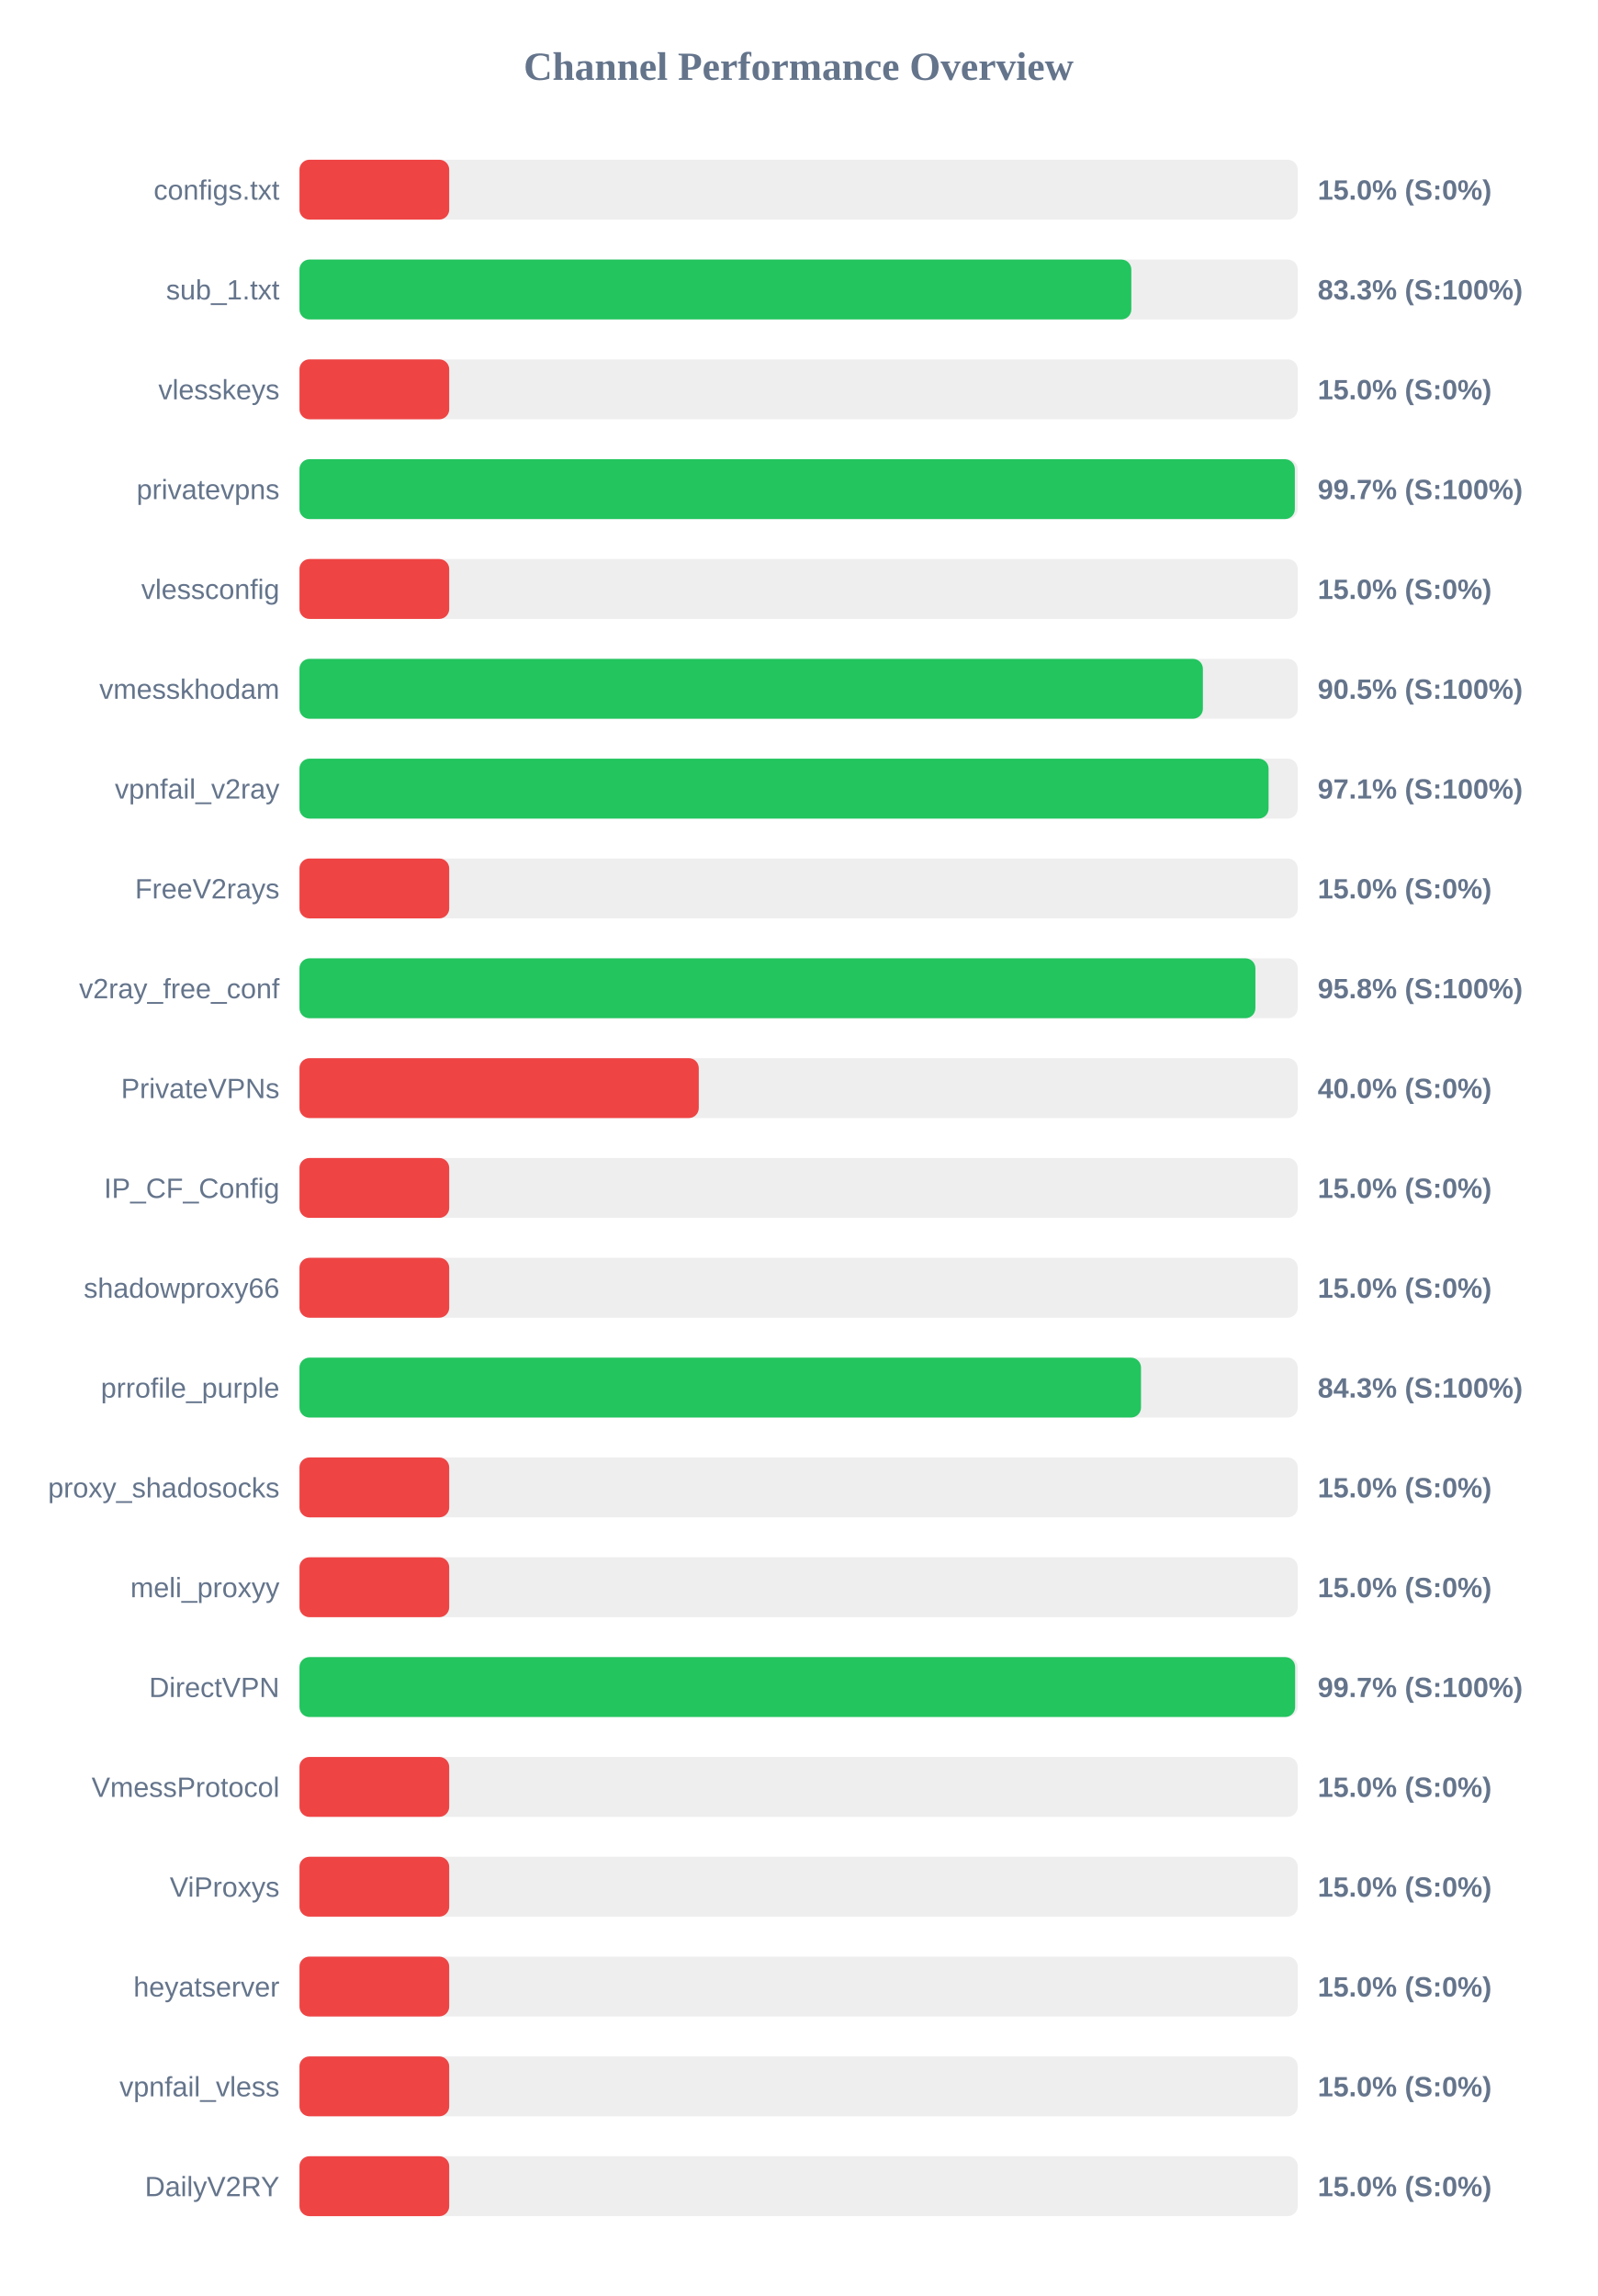
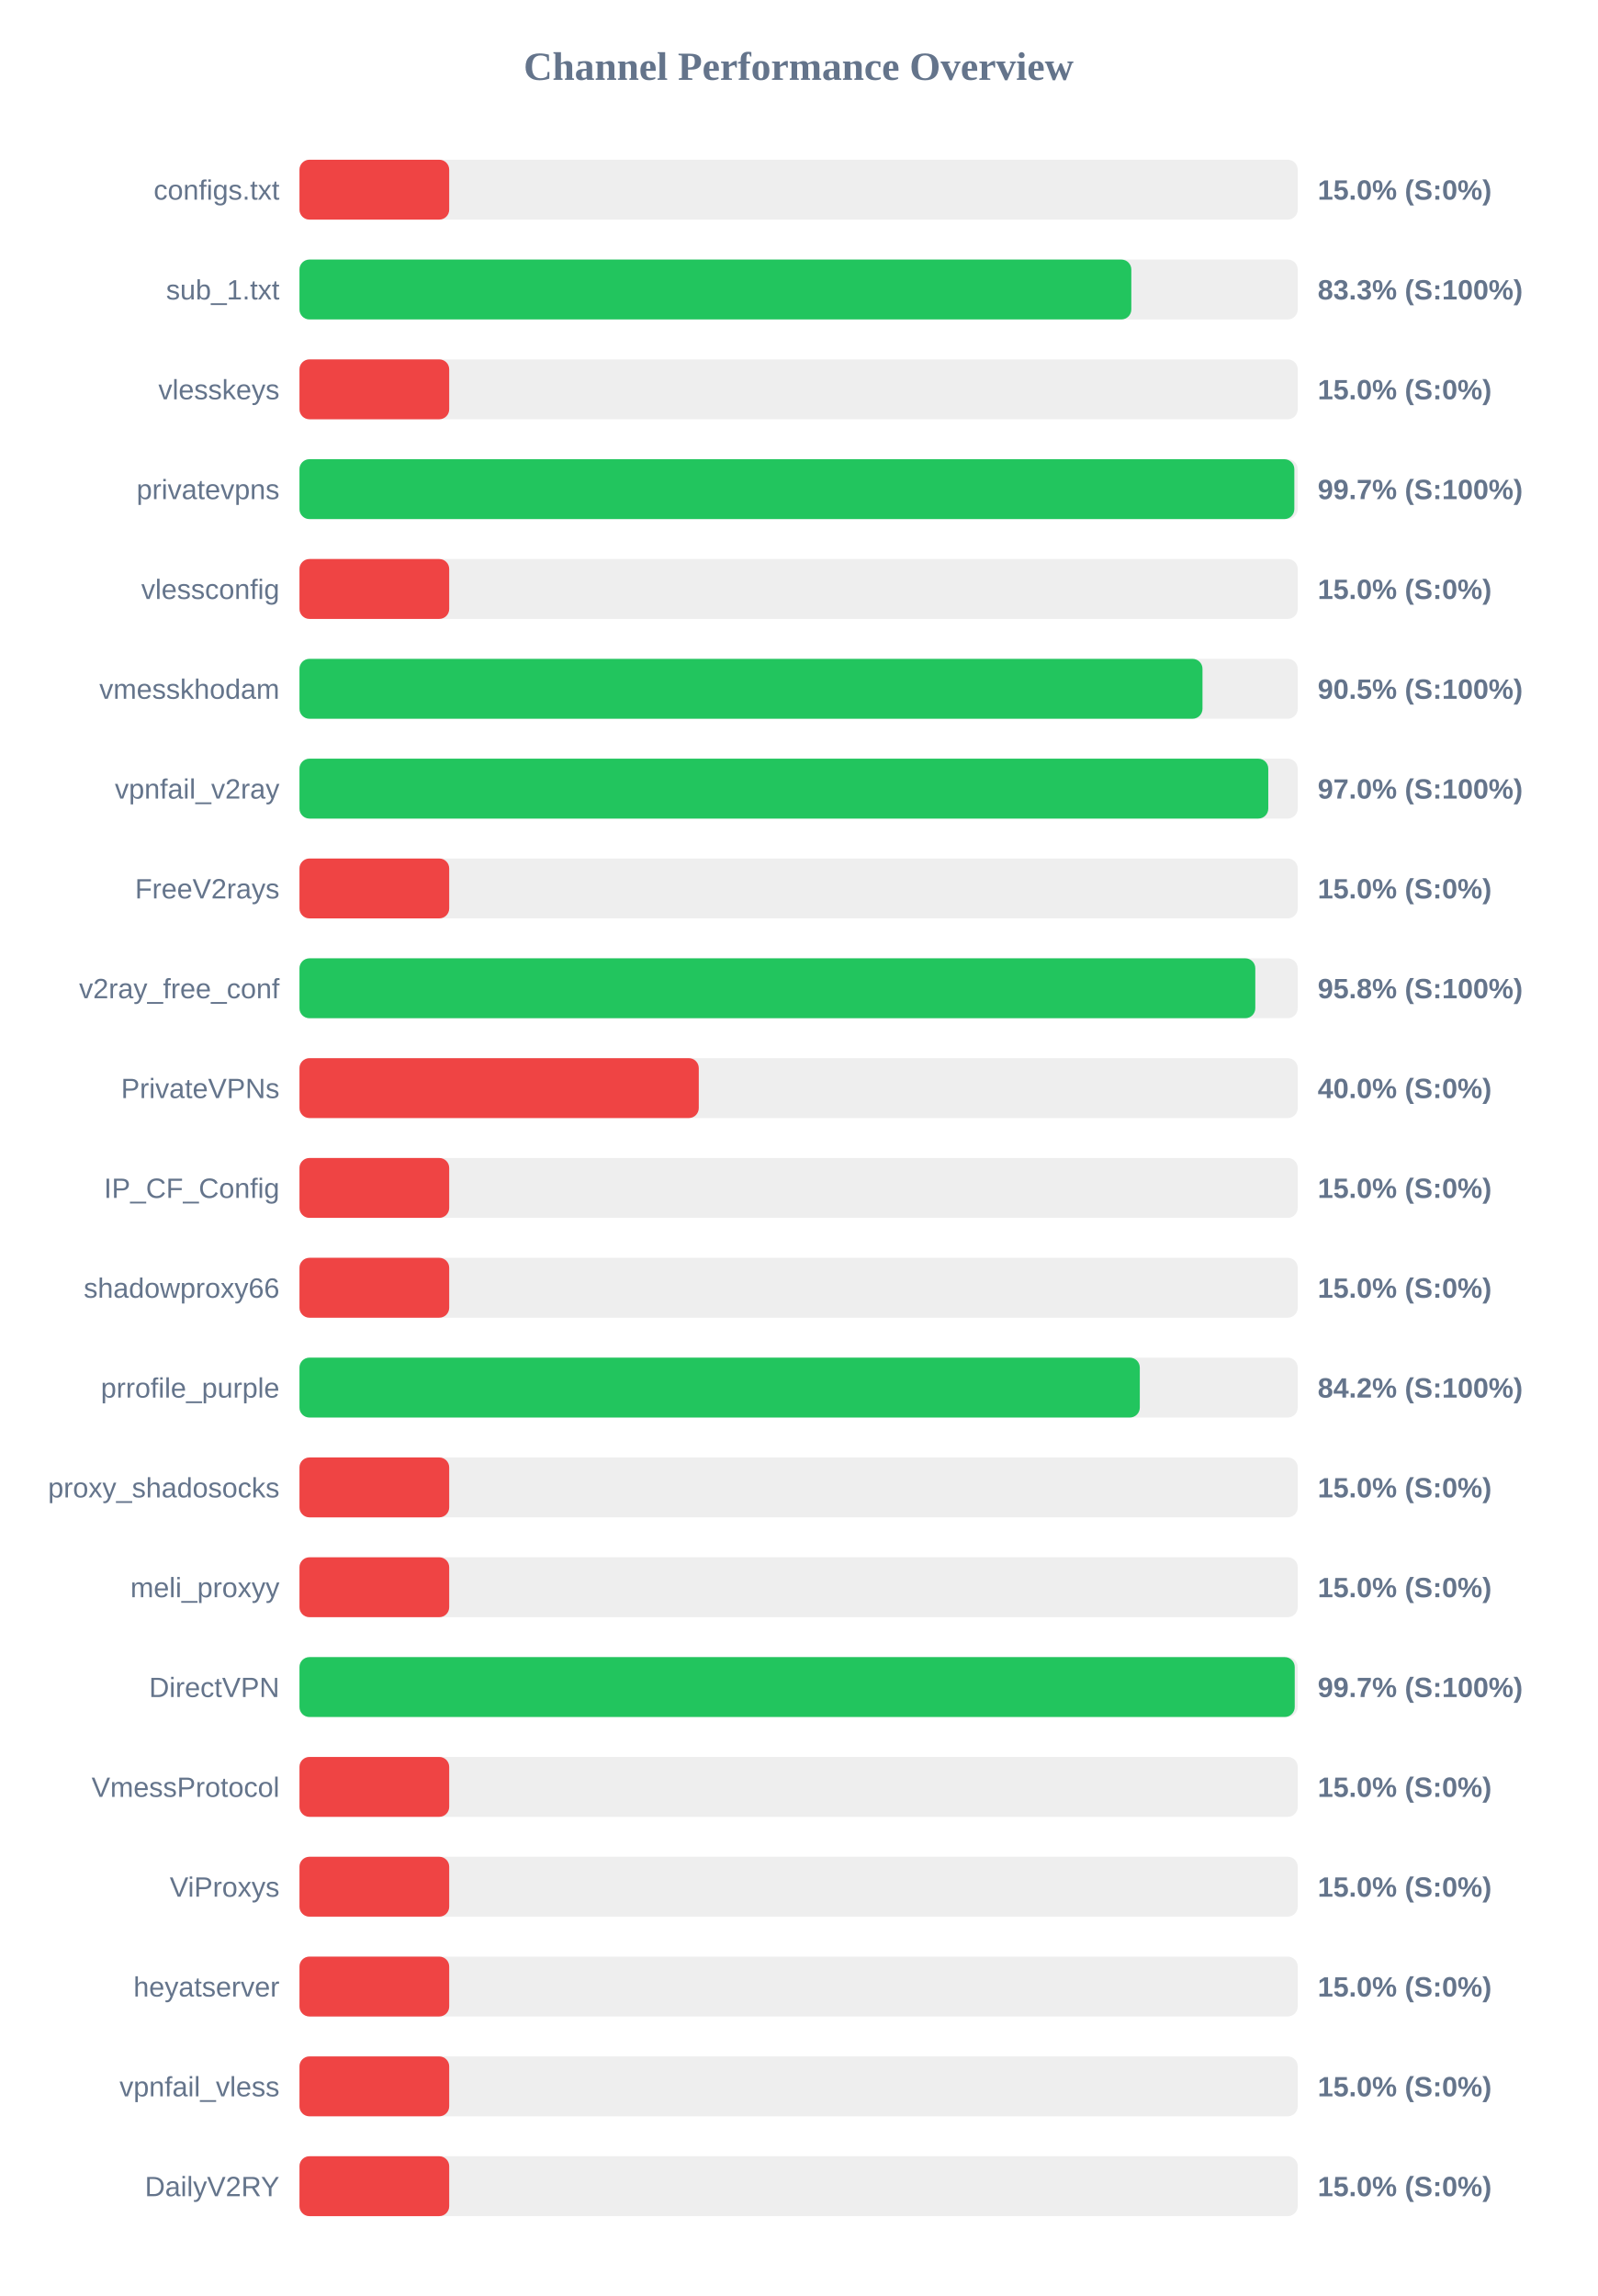
<svg xmlns="http://www.w3.org/2000/svg" width="800" height="1150" version="1.1">
  <style>
        .row { font: 14px Arial; fill: #64748b; }
        .score { font: bold 14px Arial; fill: #64748b; }
    </style>
  <text x="400" y="40" text-anchor="middle" font-size="20px" font-weight="bold" fill="#64748b">Channel Performance Overview</text>
  <rect x="150" y="80" width="500" height="30" fill="#eee" rx="5" />
  <rect x="150" y="80" width="75.0" height="30" fill="#ef4444" rx="5" />
  <text x="140" y="100" text-anchor="end" class="row">configs.txt</text>
  <text x="660" y="100" text-anchor="start" class="score">15.0% (S:0%)</text>
  <rect x="150" y="130" width="500" height="30" fill="#eee" rx="5" />
  <rect x="150" y="130" width="416.65" height="30" fill="#22c55e" rx="5" />
  <text x="140" y="150" text-anchor="end" class="row">sub_1.txt</text>
  <text x="660" y="150" text-anchor="start" class="score">83.3% (S:100%)</text>
  <rect x="150" y="180" width="500" height="30" fill="#eee" rx="5" />
  <rect x="150" y="180" width="75.0" height="30" fill="#ef4444" rx="5" />
  <text x="140" y="200" text-anchor="end" class="row">vlesskeys</text>
  <text x="660" y="200" text-anchor="start" class="score">15.0% (S:0%)</text>
  <rect x="150" y="230" width="500" height="30" fill="#eee" rx="5" />
-   <rect x="150" y="230" width="498.55" height="30" fill="#22c55e" rx="5" />
+   <rect x="150" y="230" width="498.3" height="30" fill="#22c55e" rx="5" />
  <text x="140" y="250" text-anchor="end" class="row">privatevpns</text>
  <text x="660" y="250" text-anchor="start" class="score">99.7% (S:100%)</text>
  <rect x="150" y="280" width="500" height="30" fill="#eee" rx="5" />
  <rect x="150" y="280" width="75.0" height="30" fill="#ef4444" rx="5" />
  <text x="140" y="300" text-anchor="end" class="row">vlessconfig</text>
  <text x="660" y="300" text-anchor="start" class="score">15.0% (S:0%)</text>
  <rect x="150" y="330" width="500" height="30" fill="#eee" rx="5" />
-   <rect x="150" y="330" width="452.5" height="30" fill="#22c55e" rx="5" />
+   <rect x="150" y="330" width="452.3" height="30" fill="#22c55e" rx="5" />
  <text x="140" y="350" text-anchor="end" class="row">vmesskhodam</text>
  <text x="660" y="350" text-anchor="start" class="score">90.5% (S:100%)</text>
  <rect x="150" y="380" width="500" height="30" fill="#eee" rx="5" />
-   <rect x="150" y="380" width="485.4" height="30" fill="#22c55e" rx="5" />
+   <rect x="150" y="380" width="485.25" height="30" fill="#22c55e" rx="5" />
  <text x="140" y="400" text-anchor="end" class="row">vpnfail_v2ray</text>
-   <text x="660" y="400" text-anchor="start" class="score">97.1% (S:100%)</text>
+   <text x="660" y="400" text-anchor="start" class="score">97.0% (S:100%)</text>
  <rect x="150" y="430" width="500" height="30" fill="#eee" rx="5" />
  <rect x="150" y="430" width="75.0" height="30" fill="#ef4444" rx="5" />
  <text x="140" y="450" text-anchor="end" class="row">FreeV2rays</text>
  <text x="660" y="450" text-anchor="start" class="score">15.0% (S:0%)</text>
  <rect x="150" y="480" width="500" height="30" fill="#eee" rx="5" />
-   <rect x="150" y="480" width="478.8" height="30" fill="#22c55e" rx="5" />
+   <rect x="150" y="480" width="478.75" height="30" fill="#22c55e" rx="5" />
  <text x="140" y="500" text-anchor="end" class="row">v2ray_free_conf</text>
  <text x="660" y="500" text-anchor="start" class="score">95.8% (S:100%)</text>
  <rect x="150" y="530" width="500" height="30" fill="#eee" rx="5" />
  <rect x="150" y="530" width="200.0" height="30" fill="#ef4444" rx="5" />
  <text x="140" y="550" text-anchor="end" class="row">PrivateVPNs</text>
  <text x="660" y="550" text-anchor="start" class="score">40.0% (S:0%)</text>
  <rect x="150" y="580" width="500" height="30" fill="#eee" rx="5" />
  <rect x="150" y="580" width="75.0" height="30" fill="#ef4444" rx="5" />
  <text x="140" y="600" text-anchor="end" class="row">IP_CF_Config</text>
  <text x="660" y="600" text-anchor="start" class="score">15.0% (S:0%)</text>
  <rect x="150" y="630" width="500" height="30" fill="#eee" rx="5" />
  <rect x="150" y="630" width="75.0" height="30" fill="#ef4444" rx="5" />
  <text x="140" y="650" text-anchor="end" class="row">shadowproxy66</text>
  <text x="660" y="650" text-anchor="start" class="score">15.0% (S:0%)</text>
  <rect x="150" y="680" width="500" height="30" fill="#eee" rx="5" />
-   <rect x="150" y="680" width="421.5" height="30" fill="#22c55e" rx="5" />
+   <rect x="150" y="680" width="420.9" height="30" fill="#22c55e" rx="5" />
  <text x="140" y="700" text-anchor="end" class="row">prrofile_purple</text>
-   <text x="660" y="700" text-anchor="start" class="score">84.3% (S:100%)</text>
+   <text x="660" y="700" text-anchor="start" class="score">84.2% (S:100%)</text>
  <rect x="150" y="730" width="500" height="30" fill="#eee" rx="5" />
  <rect x="150" y="730" width="75.0" height="30" fill="#ef4444" rx="5" />
  <text x="140" y="750" text-anchor="end" class="row">proxy_shadosocks</text>
  <text x="660" y="750" text-anchor="start" class="score">15.0% (S:0%)</text>
  <rect x="150" y="780" width="500" height="30" fill="#eee" rx="5" />
  <rect x="150" y="780" width="75.0" height="30" fill="#ef4444" rx="5" />
  <text x="140" y="800" text-anchor="end" class="row">meli_proxyy</text>
  <text x="660" y="800" text-anchor="start" class="score">15.0% (S:0%)</text>
  <rect x="150" y="830" width="500" height="30" fill="#eee" rx="5" />
-   <rect x="150" y="830" width="498.7" height="30" fill="#22c55e" rx="5" />
+   <rect x="150" y="830" width="498.5" height="30" fill="#22c55e" rx="5" />
  <text x="140" y="850" text-anchor="end" class="row">DirectVPN</text>
  <text x="660" y="850" text-anchor="start" class="score">99.7% (S:100%)</text>
  <rect x="150" y="880" width="500" height="30" fill="#eee" rx="5" />
  <rect x="150" y="880" width="75.0" height="30" fill="#ef4444" rx="5" />
  <text x="140" y="900" text-anchor="end" class="row">VmessProtocol</text>
  <text x="660" y="900" text-anchor="start" class="score">15.0% (S:0%)</text>
  <rect x="150" y="930" width="500" height="30" fill="#eee" rx="5" />
  <rect x="150" y="930" width="75.0" height="30" fill="#ef4444" rx="5" />
  <text x="140" y="950" text-anchor="end" class="row">ViProxys</text>
  <text x="660" y="950" text-anchor="start" class="score">15.0% (S:0%)</text>
  <rect x="150" y="980" width="500" height="30" fill="#eee" rx="5" />
  <rect x="150" y="980" width="75.0" height="30" fill="#ef4444" rx="5" />
  <text x="140" y="1000" text-anchor="end" class="row">heyatserver</text>
  <text x="660" y="1000" text-anchor="start" class="score">15.0% (S:0%)</text>
  <rect x="150" y="1030" width="500" height="30" fill="#eee" rx="5" />
  <rect x="150" y="1030" width="75.0" height="30" fill="#ef4444" rx="5" />
  <text x="140" y="1050" text-anchor="end" class="row">vpnfail_vless</text>
  <text x="660" y="1050" text-anchor="start" class="score">15.0% (S:0%)</text>
  <rect x="150" y="1080" width="500" height="30" fill="#eee" rx="5" />
  <rect x="150" y="1080" width="75.0" height="30" fill="#ef4444" rx="5" />
  <text x="140" y="1100" text-anchor="end" class="row">DailyV2RY</text>
  <text x="660" y="1100" text-anchor="start" class="score">15.0% (S:0%)</text>
</svg>
